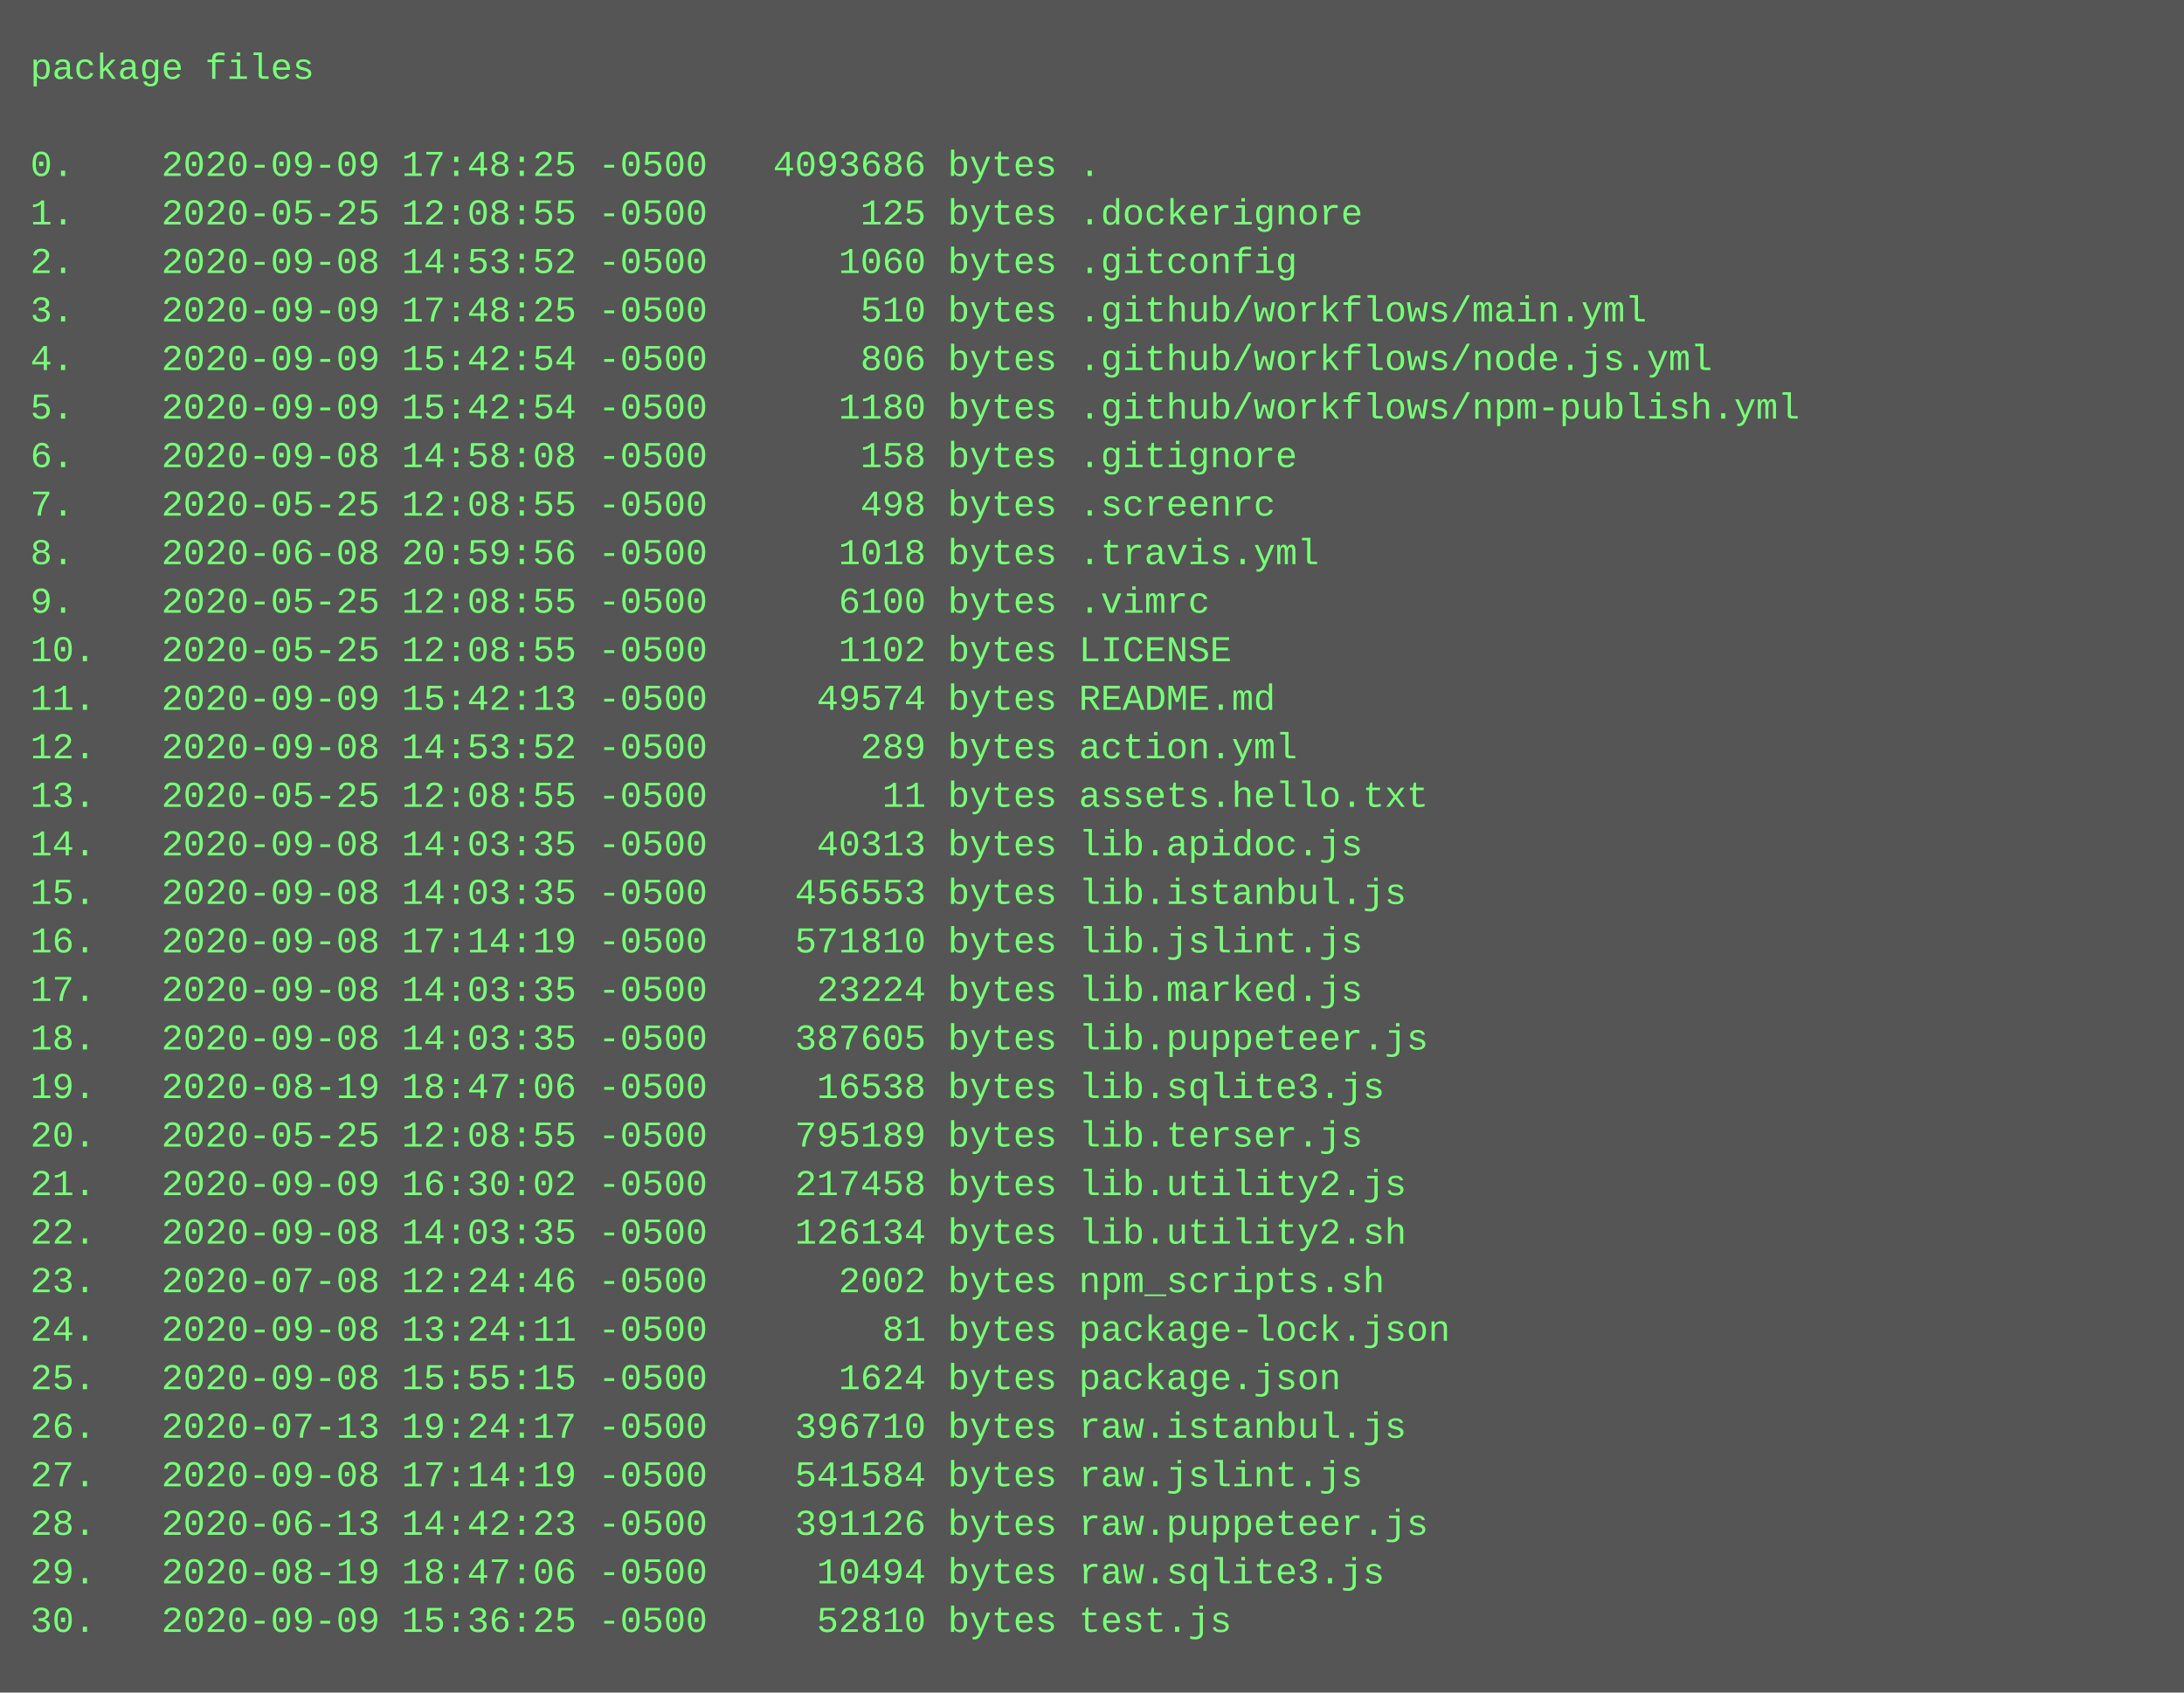
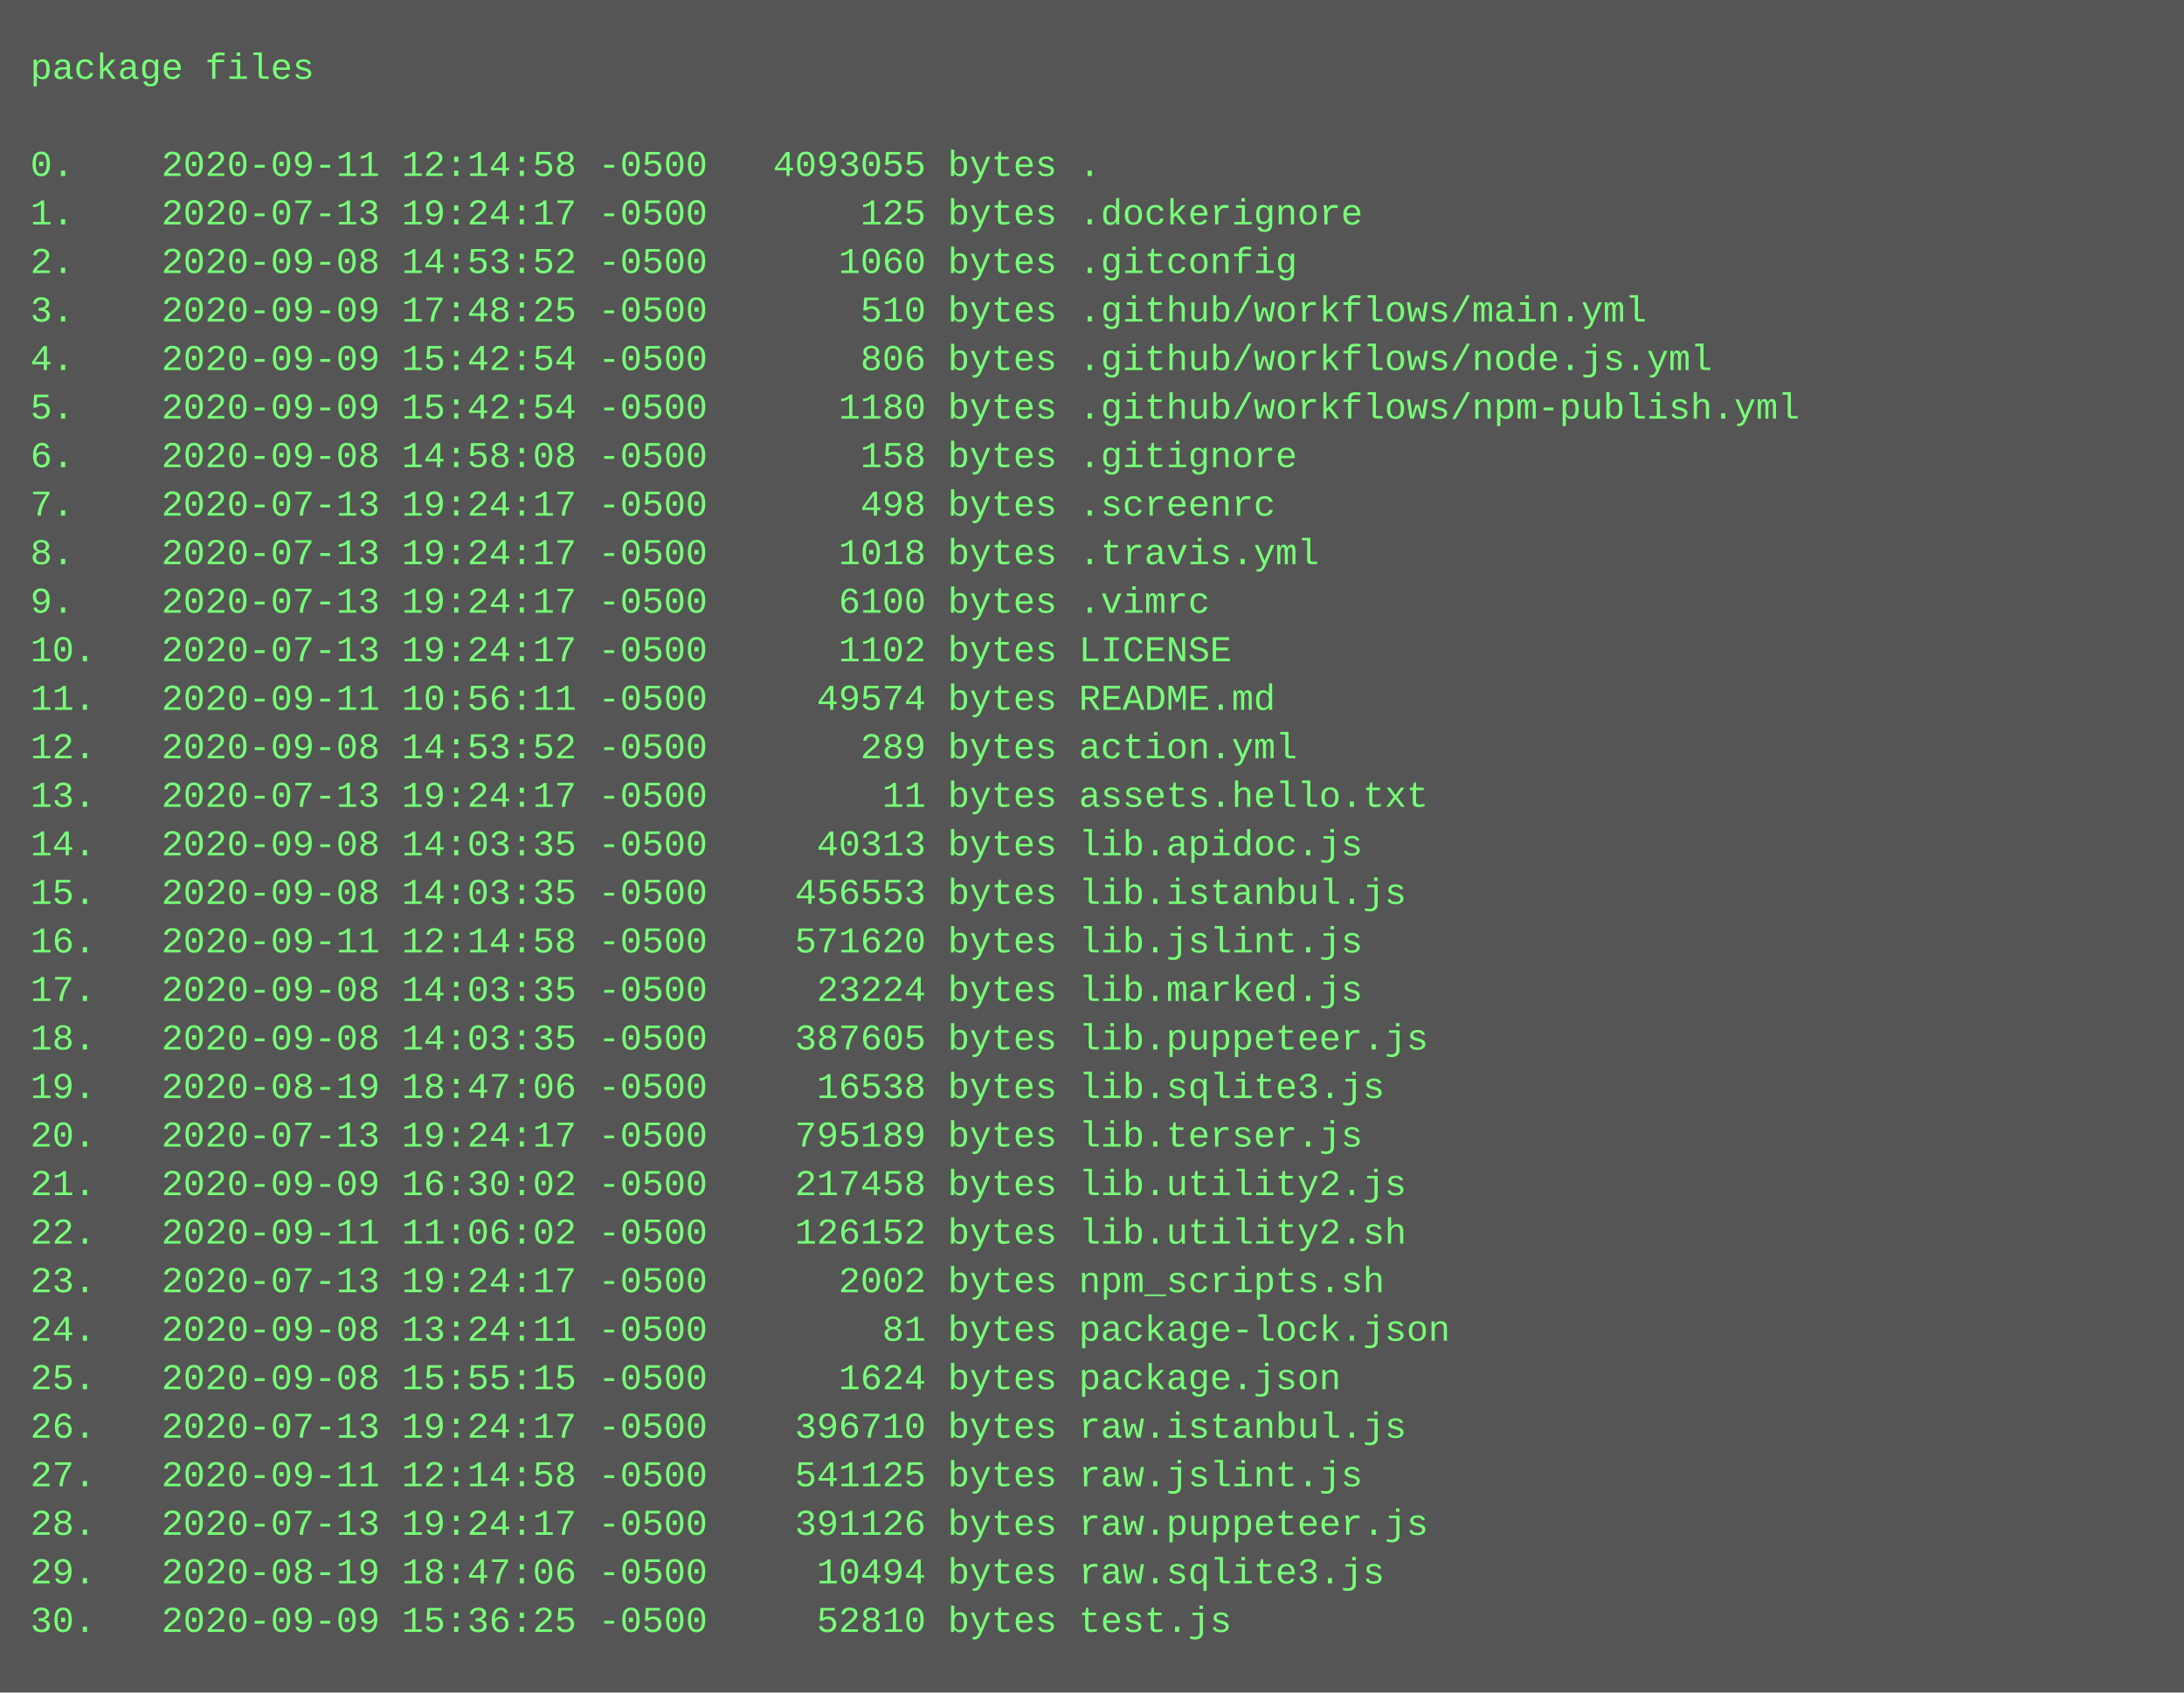
<svg xmlns="http://www.w3.org/2000/svg" height="558" width="720">
  <rect height="558" fill="#555" width="720" />
  <text fill="#7f7" font-family="Courier New" font-size="12" xml:space="preserve">
    <tspan x="10" y="26">package files</tspan>
    <tspan x="10" y="42" />
-     <tspan x="10" y="58">0.    2020-09-09 17:48:25 -0500   4093686 bytes .</tspan>
-     <tspan x="10" y="74">1.    2020-05-25 12:08:55 -0500       125 bytes .dockerignore</tspan>
+     <tspan x="10" y="58">0.    2020-09-11 12:14:58 -0500   4093055 bytes .</tspan>
+     <tspan x="10" y="74">1.    2020-07-13 19:24:17 -0500       125 bytes .dockerignore</tspan>
    <tspan x="10" y="90">2.    2020-09-08 14:53:52 -0500      1060 bytes .gitconfig</tspan>
    <tspan x="10" y="106">3.    2020-09-09 17:48:25 -0500       510 bytes .github/workflows/main.yml</tspan>
    <tspan x="10" y="122">4.    2020-09-09 15:42:54 -0500       806 bytes .github/workflows/node.js.yml</tspan>
    <tspan x="10" y="138">5.    2020-09-09 15:42:54 -0500      1180 bytes .github/workflows/npm-publish.yml</tspan>
    <tspan x="10" y="154">6.    2020-09-08 14:58:08 -0500       158 bytes .gitignore</tspan>
-     <tspan x="10" y="170">7.    2020-05-25 12:08:55 -0500       498 bytes .screenrc</tspan>
-     <tspan x="10" y="186">8.    2020-06-08 20:59:56 -0500      1018 bytes .travis.yml</tspan>
-     <tspan x="10" y="202">9.    2020-05-25 12:08:55 -0500      6100 bytes .vimrc</tspan>
-     <tspan x="10" y="218">10.   2020-05-25 12:08:55 -0500      1102 bytes LICENSE</tspan>
-     <tspan x="10" y="234">11.   2020-09-09 15:42:13 -0500     49574 bytes README.md</tspan>
+     <tspan x="10" y="170">7.    2020-07-13 19:24:17 -0500       498 bytes .screenrc</tspan>
+     <tspan x="10" y="186">8.    2020-07-13 19:24:17 -0500      1018 bytes .travis.yml</tspan>
+     <tspan x="10" y="202">9.    2020-07-13 19:24:17 -0500      6100 bytes .vimrc</tspan>
+     <tspan x="10" y="218">10.   2020-07-13 19:24:17 -0500      1102 bytes LICENSE</tspan>
+     <tspan x="10" y="234">11.   2020-09-11 10:56:11 -0500     49574 bytes README.md</tspan>
    <tspan x="10" y="250">12.   2020-09-08 14:53:52 -0500       289 bytes action.yml</tspan>
-     <tspan x="10" y="266">13.   2020-05-25 12:08:55 -0500        11 bytes assets.hello.txt</tspan>
+     <tspan x="10" y="266">13.   2020-07-13 19:24:17 -0500        11 bytes assets.hello.txt</tspan>
    <tspan x="10" y="282">14.   2020-09-08 14:03:35 -0500     40313 bytes lib.apidoc.js</tspan>
    <tspan x="10" y="298">15.   2020-09-08 14:03:35 -0500    456553 bytes lib.istanbul.js</tspan>
-     <tspan x="10" y="314">16.   2020-09-08 17:14:19 -0500    571810 bytes lib.jslint.js</tspan>
+     <tspan x="10" y="314">16.   2020-09-11 12:14:58 -0500    571620 bytes lib.jslint.js</tspan>
    <tspan x="10" y="330">17.   2020-09-08 14:03:35 -0500     23224 bytes lib.marked.js</tspan>
    <tspan x="10" y="346">18.   2020-09-08 14:03:35 -0500    387605 bytes lib.puppeteer.js</tspan>
    <tspan x="10" y="362">19.   2020-08-19 18:47:06 -0500     16538 bytes lib.sqlite3.js</tspan>
-     <tspan x="10" y="378">20.   2020-05-25 12:08:55 -0500    795189 bytes lib.terser.js</tspan>
+     <tspan x="10" y="378">20.   2020-07-13 19:24:17 -0500    795189 bytes lib.terser.js</tspan>
    <tspan x="10" y="394">21.   2020-09-09 16:30:02 -0500    217458 bytes lib.utility2.js</tspan>
-     <tspan x="10" y="410">22.   2020-09-08 14:03:35 -0500    126134 bytes lib.utility2.sh</tspan>
-     <tspan x="10" y="426">23.   2020-07-08 12:24:46 -0500      2002 bytes npm_scripts.sh</tspan>
+     <tspan x="10" y="410">22.   2020-09-11 11:06:02 -0500    126152 bytes lib.utility2.sh</tspan>
+     <tspan x="10" y="426">23.   2020-07-13 19:24:17 -0500      2002 bytes npm_scripts.sh</tspan>
    <tspan x="10" y="442">24.   2020-09-08 13:24:11 -0500        81 bytes package-lock.json</tspan>
    <tspan x="10" y="458">25.   2020-09-08 15:55:15 -0500      1624 bytes package.json</tspan>
    <tspan x="10" y="474">26.   2020-07-13 19:24:17 -0500    396710 bytes raw.istanbul.js</tspan>
-     <tspan x="10" y="490">27.   2020-09-08 17:14:19 -0500    541584 bytes raw.jslint.js</tspan>
-     <tspan x="10" y="506">28.   2020-06-13 14:42:23 -0500    391126 bytes raw.puppeteer.js</tspan>
+     <tspan x="10" y="490">27.   2020-09-11 12:14:58 -0500    541125 bytes raw.jslint.js</tspan>
+     <tspan x="10" y="506">28.   2020-07-13 19:24:17 -0500    391126 bytes raw.puppeteer.js</tspan>
    <tspan x="10" y="522">29.   2020-08-19 18:47:06 -0500     10494 bytes raw.sqlite3.js</tspan>
    <tspan x="10" y="538">30.   2020-09-09 15:36:25 -0500     52810 bytes test.js</tspan>
  </text>
</svg>
